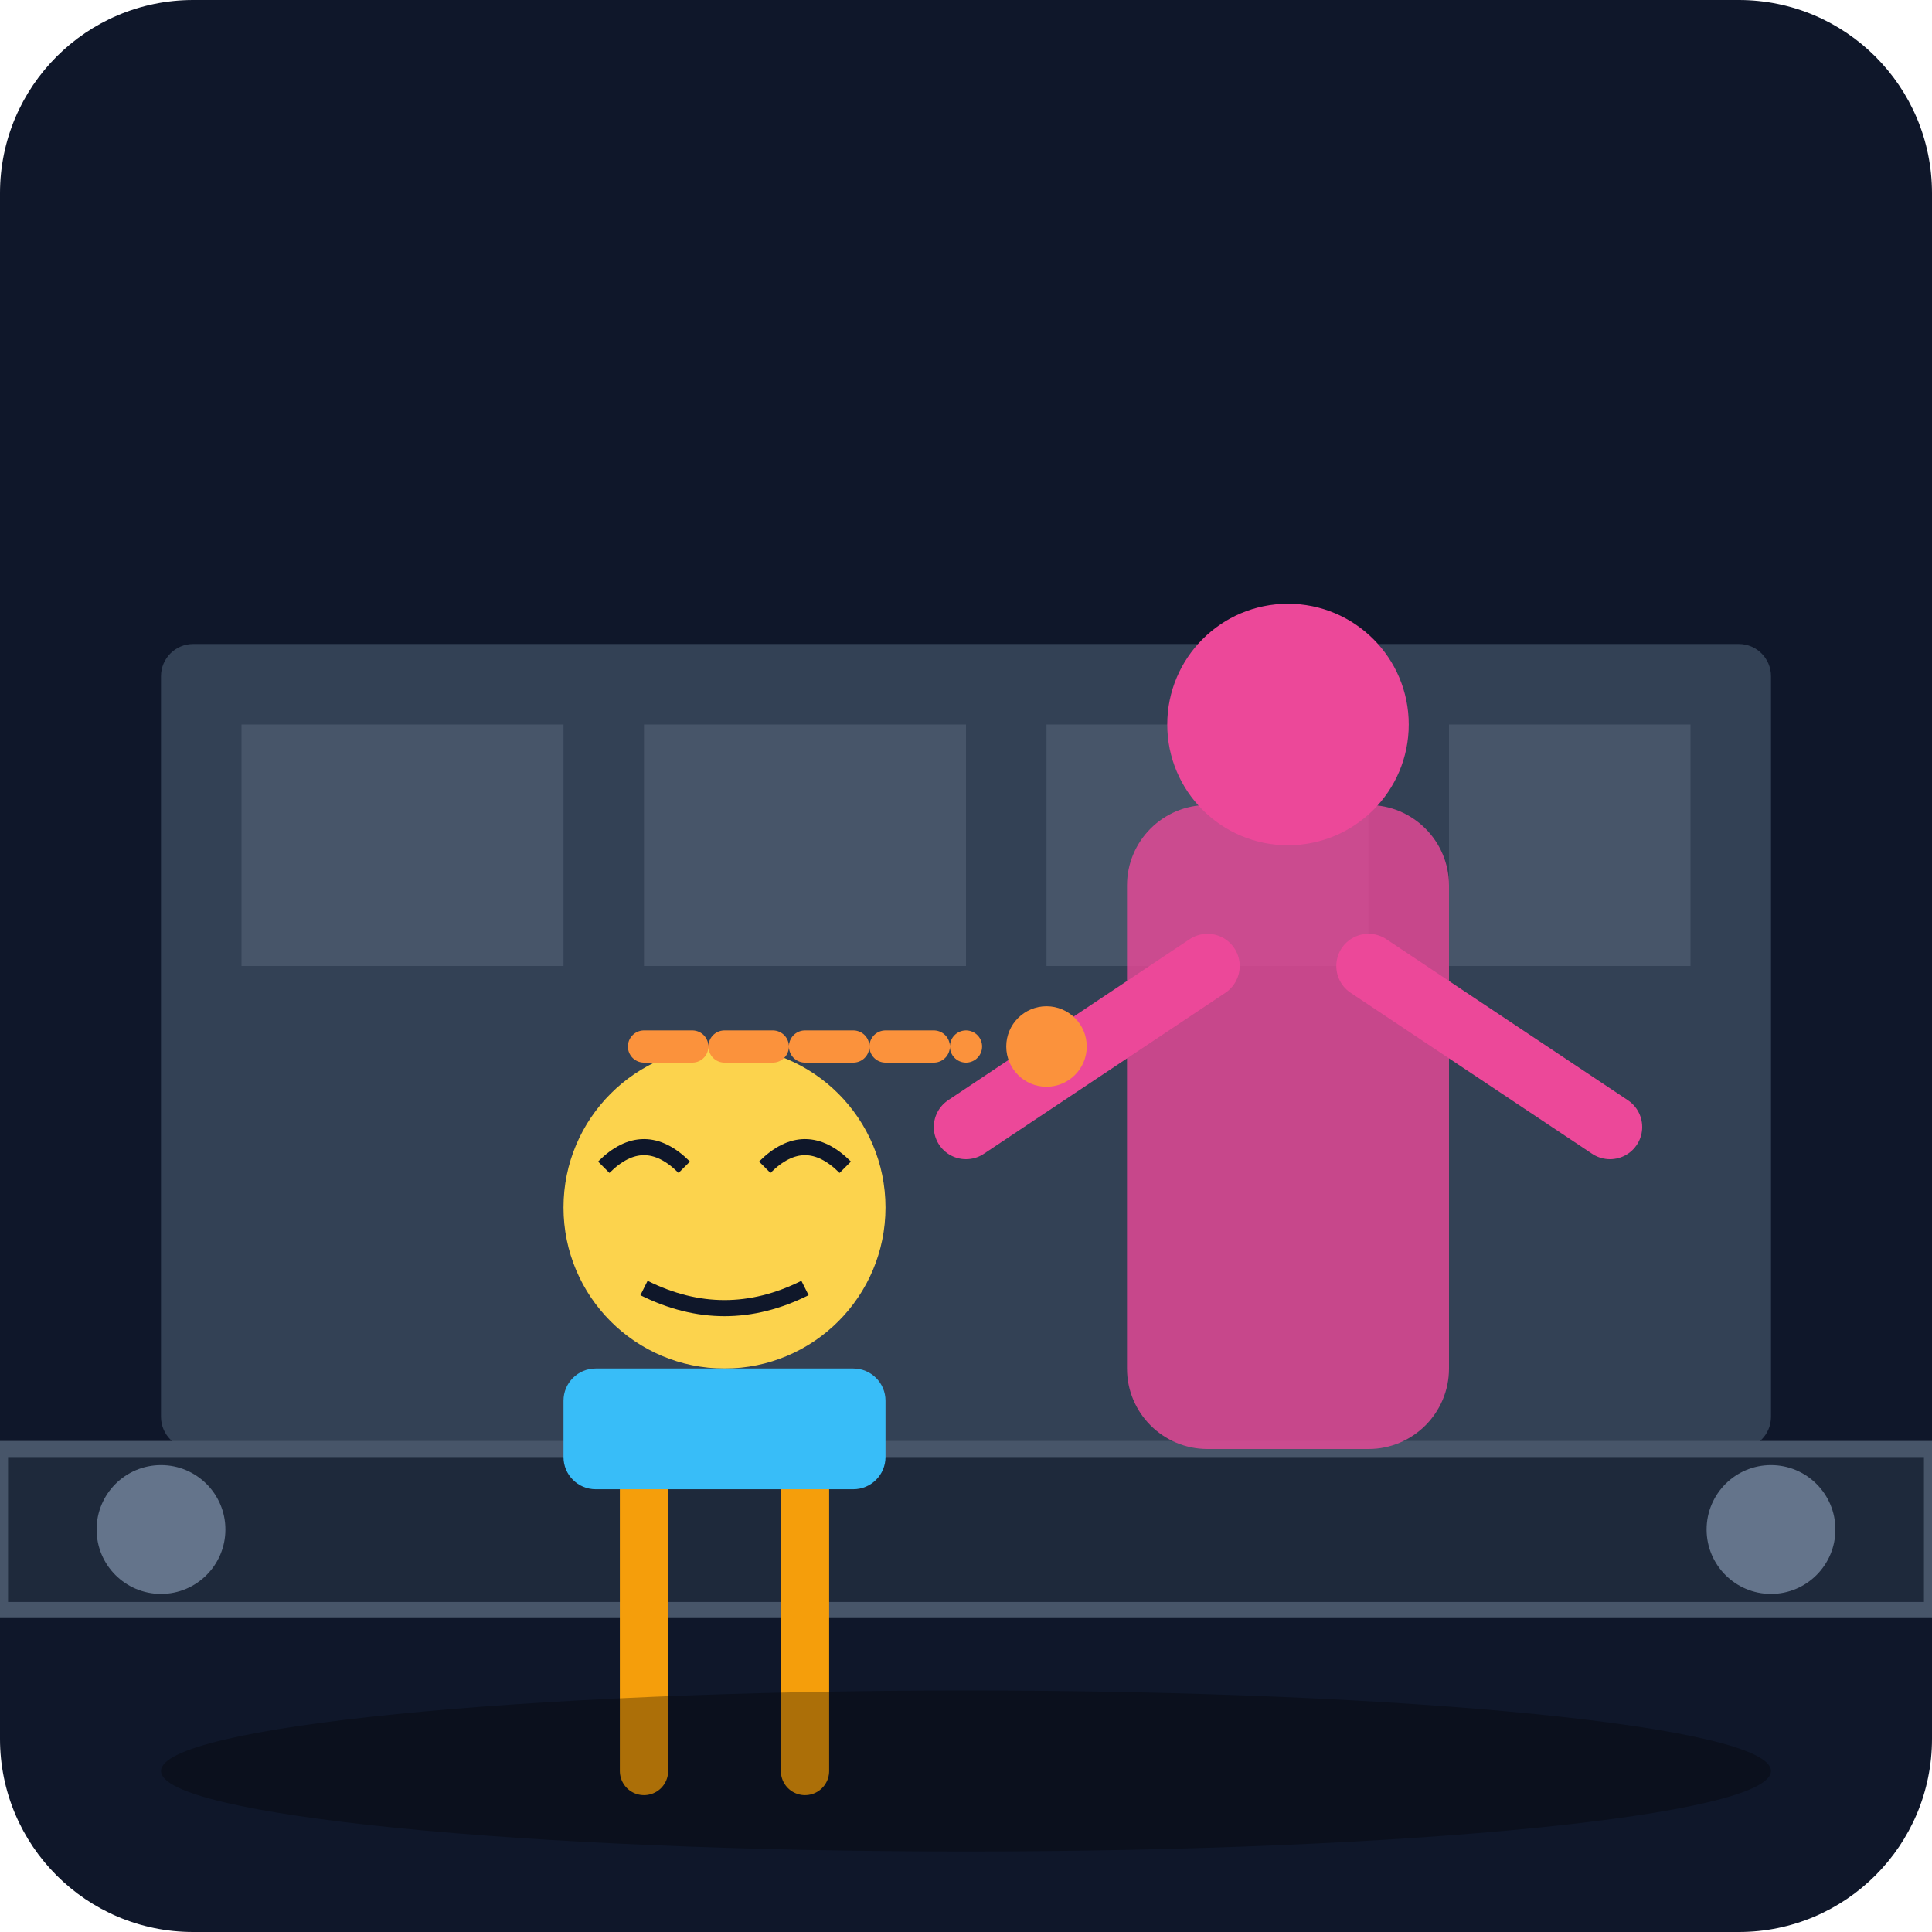
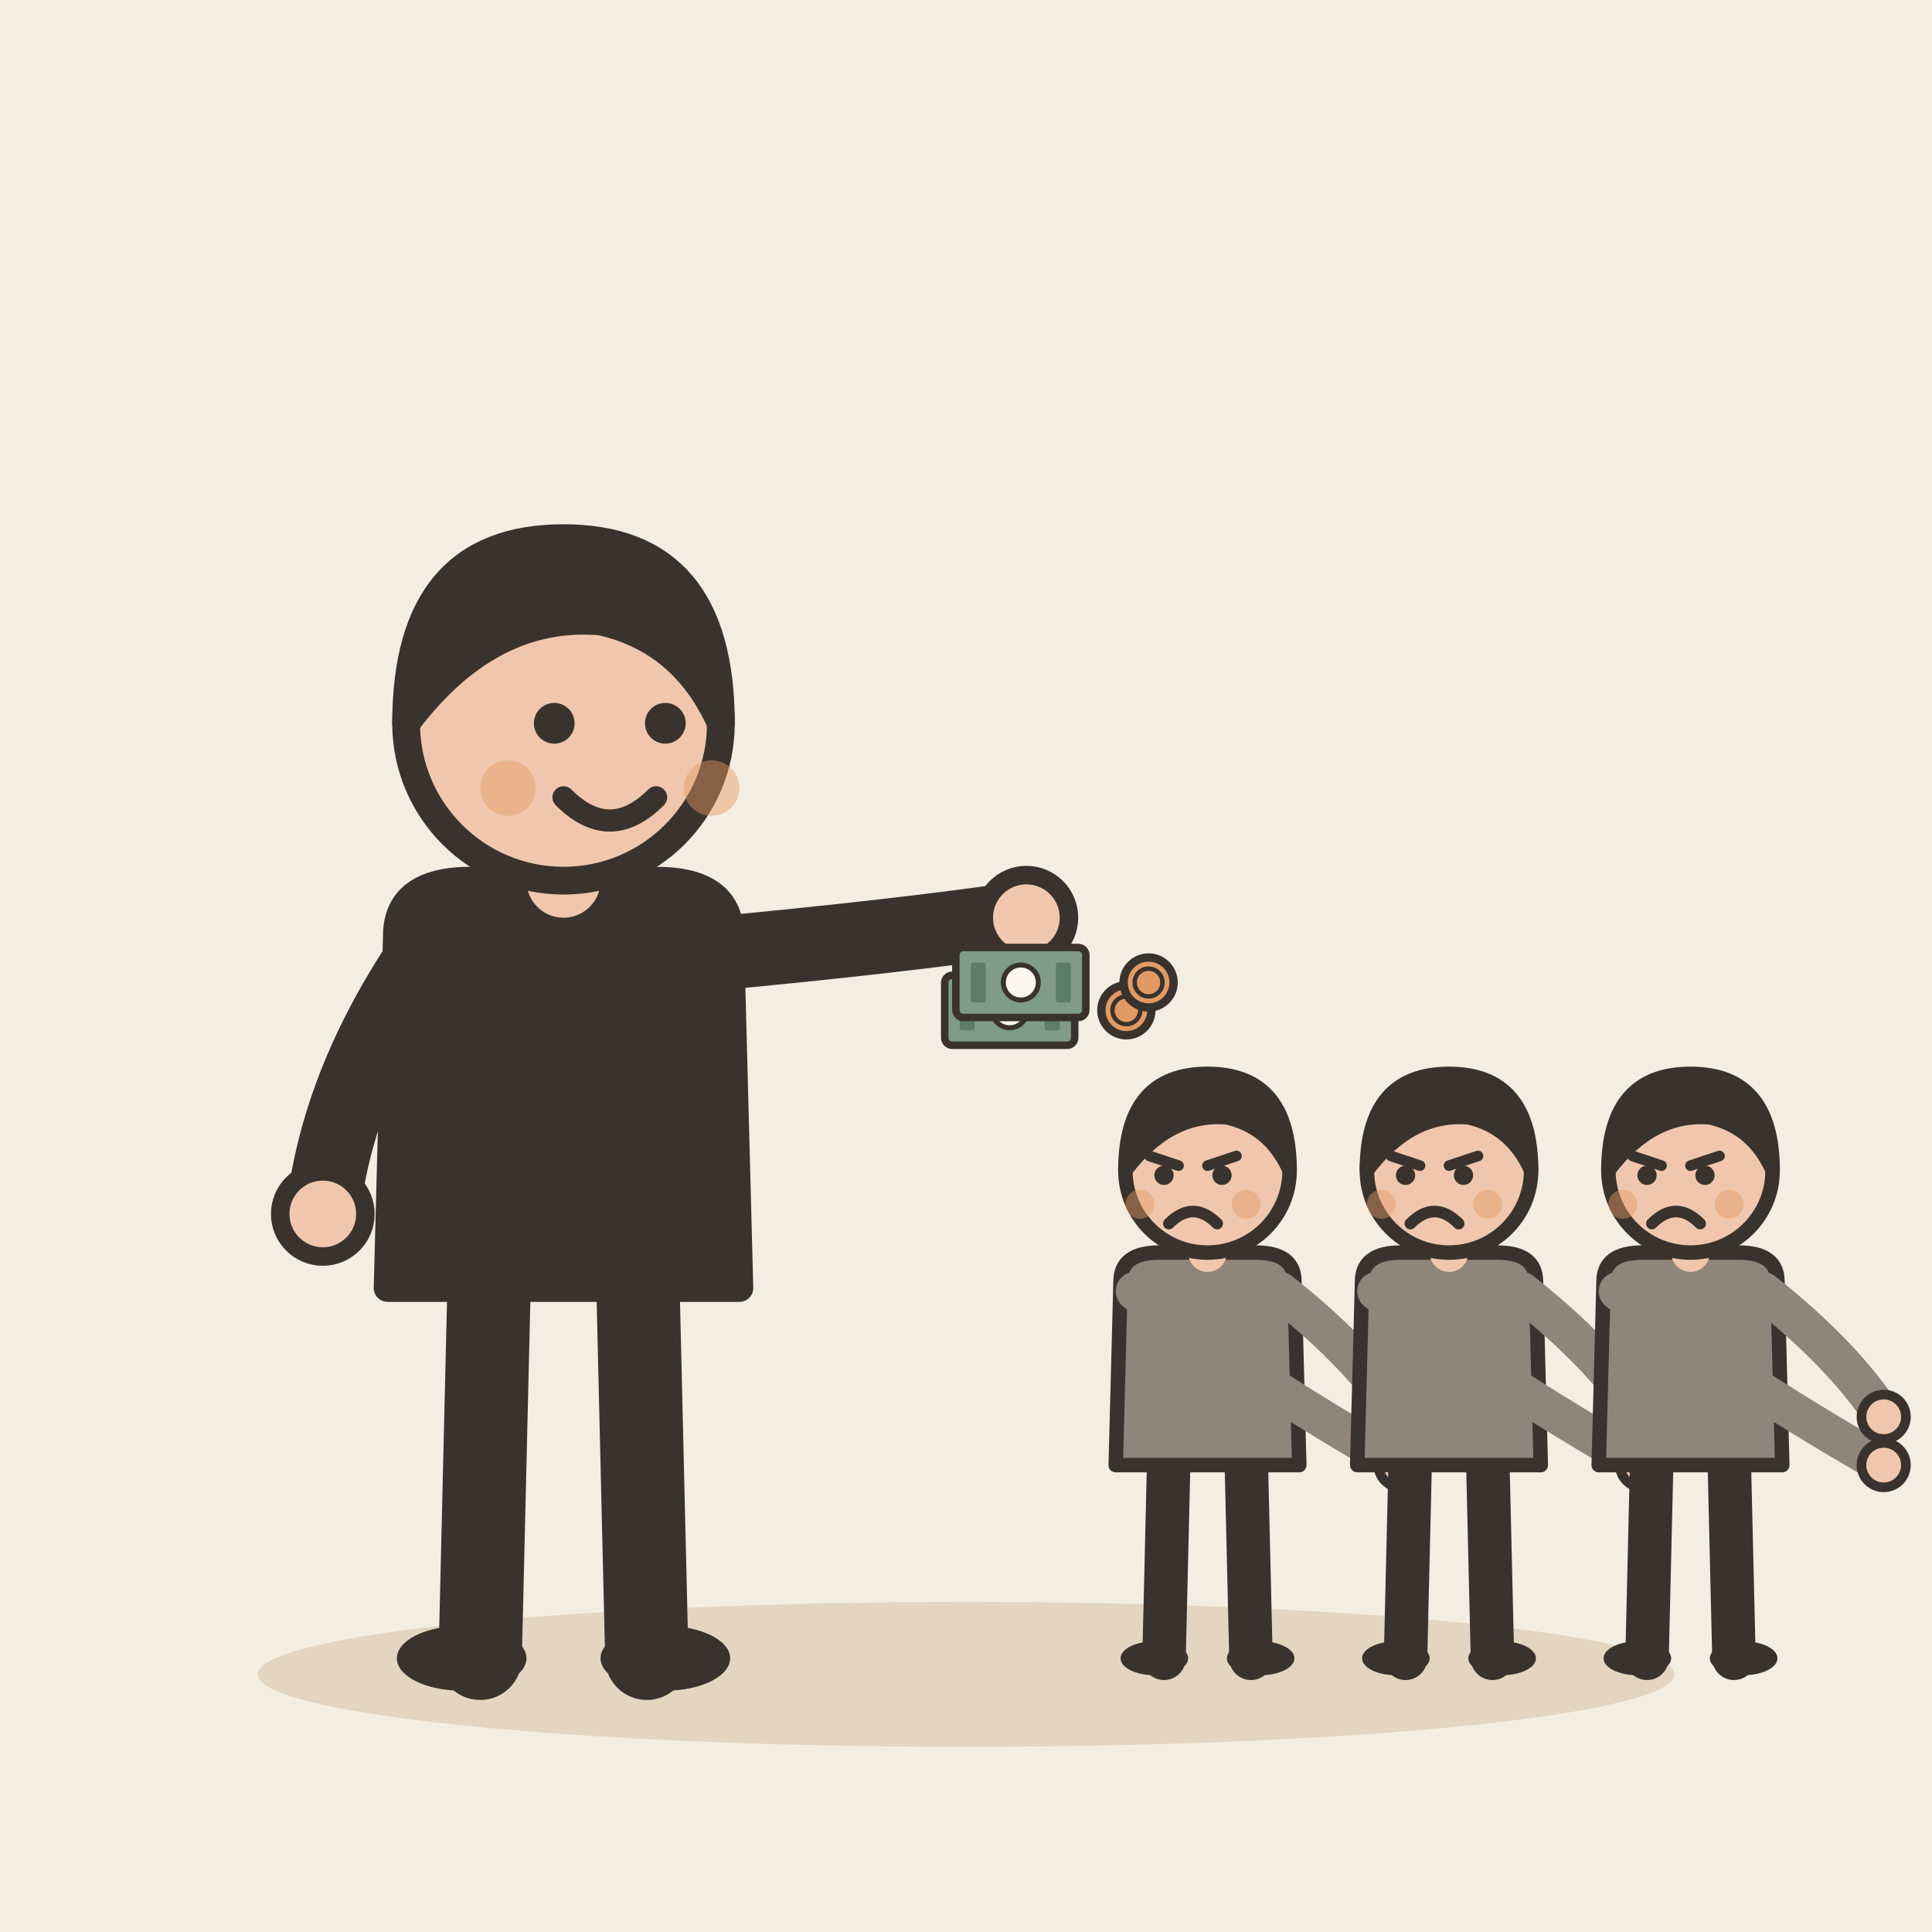
- <svg xmlns="http://www.w3.org/2000/svg" viewBox="0 0 240 240">
-   <defs>
-     <linearGradient id="bgGrad" x1="0" y1="0" x2="0" y2="240">
-       <stop offset="0%" stop-color="#0f172a" />
-       <stop offset="100%" stop-color="#1e293b" />
-     </linearGradient>
-   </defs>
-   <rect width="240" height="240" rx="24" fill="url(#bgGrad)" />
-   <rect x="20" y="80" width="200" height="100" fill="#334155" rx="4" />
-   <rect x="30" y="90" width="40" height="30" fill="#475569" />
-   <rect x="80" y="90" width="40" height="30" fill="#475569" />
-   <rect x="130" y="90" width="40" height="30" fill="#475569" />
-   <rect x="180" y="90" width="30" height="30" fill="#475569" />
-   <rect x="0" y="180" width="240" height="20" fill="#1e293b" stroke="#475569" stroke-width="2" />
-   <circle cx="20" cy="190" r="8" fill="#64748b" />
-   <circle cx="220" cy="190" r="8" fill="#64748b" />
-   <g transform="translate(60, 110)">
-     <path d="M20 70 L20 110 M40 70 L40 110" stroke="#f59e0b" stroke-width="6" stroke-linecap="round" />
-     <circle cx="30" cy="40" r="20" fill="#fcd34d" />
-     <path d="M15 35 Q20 30 25 35 M35 35 Q40 30 45 35" stroke="#0f172a" stroke-width="2" fill="none" />
-     <path d="M20 50 Q30 55 40 50" stroke="#0f172a" stroke-width="2" fill="none" />
-     <rect x="10" y="60" width="40" height="15" fill="#38bdf8" rx="4" />
+ <svg xmlns="http://www.w3.org/2000/svg" viewBox="0 0 240 240" data-style="editorial">
+   <rect width="240" height="240" fill="#F4EDE2" />
+   <ellipse cx="120" cy="208" rx="88" ry="9" fill="#E3D5C1" />
+   <g transform="translate(70 206) scale(1.15 1.15)">
+     <path d="M-8 -42L-9 0" stroke="#3A332D" stroke-width="9" stroke-linecap="round" fill="none" />
+     <path d="M8 -42L9 0" stroke="#3A332D" stroke-width="9" stroke-linecap="round" fill="none" />
+     <ellipse cx="-11" cy="0" rx="7" ry="3.5" fill="#3A332D" />
+     <ellipse cx="11" cy="0" rx="7" ry="3.5" fill="#3A332D" />
+     <path d="M-18 -78Q-18 -84 -10 -84L10 -84Q18 -84 18 -78L19 -40L-19 -40Z" fill="#3A332D" stroke="#3A332D" stroke-width="3" stroke-linecap="round" stroke-linejoin="round" />
+     <path d="M-15 -76Q-24.5 -62 -26 -48" fill="none" stroke="#3A332D" stroke-width="8" stroke-linecap="round" stroke-linejoin="round" />
+     <circle cx="-26" cy="-48" r="4.6" fill="#F0C7AE" stroke="#3A332D" stroke-linecap="round" stroke-linejoin="round" stroke-width="2" />
+     <path d="M15 -76Q36.5 -78 50 -80" fill="none" stroke="#3A332D" stroke-width="8" stroke-linecap="round" stroke-linejoin="round" />
+     <circle cx="50" cy="-80" r="4.6" fill="#F0C7AE" stroke="#3A332D" stroke-linecap="round" stroke-linejoin="round" stroke-width="2" />
+     <path d="M0 -84L0 -88" stroke="#F0C7AE" stroke-width="8" stroke-linecap="round" fill="none" />
+     <circle cx="0" cy="-101" r="17" fill="#F0C7AE" stroke="#3A332D" stroke-width="3" stroke-linecap="round" stroke-linejoin="round" />
+     <path d="M-17 -101Q-17 -121 0 -121Q17 -121 17 -101Q13 -110 4 -112Q-8 -113 -17 -101Z" fill="#3A332D" stroke="#3A332D" stroke-width="3" stroke-linecap="round" stroke-linejoin="round" />
+     <circle cx="-1" cy="-101" r="2.2" fill="#3A332D" />
+     <circle cx="11" cy="-101" r="2.2" fill="#3A332D" />
+     <path d="M0 -93Q5 -88 10 -93" fill="none" stroke="#3A332D" stroke-width="2.4" stroke-linecap="round" stroke-linejoin="round" />
+     <circle cx="-6" cy="-94" r="3" fill="#E39A62" opacity="0.45" />
+     <circle cx="16" cy="-94" r="3" fill="#E39A62" opacity="0.45" />
+     <g transform="translate(50 -70) scale(0.3 0.3)">
+       <g transform="translate(-6 0) scale(0.9 0.9)">
+         <rect x="-26" y="-14" width="52" height="28" rx="3" fill="#7E9C86" stroke="#3A332D" stroke-width="3" stroke-linecap="round" stroke-linejoin="round" />
+         <circle cx="0" cy="0" r="7" fill="#FBF6EE" stroke="#3A332D" stroke-linecap="round" stroke-linejoin="round" stroke-width="2" />
+         <rect x="-20" y="-8" width="6" height="16" rx="1" fill="#5C7D68" />
+         <rect x="14" y="-8" width="6" height="16" rx="1" fill="#5C7D68" />
+       </g>
+       <g transform="translate(-2 -10) scale(0.9 0.9)">
+         <rect x="-26" y="-14" width="52" height="28" rx="3" fill="#7E9C86" stroke="#3A332D" stroke-width="3" stroke-linecap="round" stroke-linejoin="round" />
+         <circle cx="0" cy="0" r="7" fill="#FBF6EE" stroke="#3A332D" stroke-linecap="round" stroke-linejoin="round" stroke-width="2" />
+         <rect x="-20" y="-8" width="6" height="16" rx="1" fill="#5C7D68" />
+         <rect x="14" y="-8" width="6" height="16" rx="1" fill="#5C7D68" />
+       </g>
+       <circle cx="36" cy="0" r="9" fill="#E39A62" stroke="#3A332D" stroke-width="3" stroke-linecap="round" stroke-linejoin="round" />
+       <circle cx="36" cy="0" r="5" fill="none" stroke="#3A332D" stroke-linecap="round" stroke-linejoin="round" stroke-width="1.6" />
+       <circle cx="44" cy="-10" r="9" fill="#E39A62" stroke="#3A332D" stroke-width="3" stroke-linecap="round" stroke-linejoin="round" />
+       <circle cx="44" cy="-10" r="5" fill="none" stroke="#3A332D" stroke-linecap="round" stroke-linejoin="round" stroke-width="1.6" />
+     </g>
  </g>
-   <g transform="translate(140, 100)">
-     <rect x="0" y="0" width="40" height="80" fill="#ec4899" rx="10" opacity="0.8" />
-     <circle cx="20" cy="-10" r="15" fill="#ec4899" />
-     <path d="M10 20 L-20 40 M30 20 L60 40" stroke="#ec4899" stroke-width="8" stroke-linecap="round" />
+   <g transform="translate(150 206) scale(0.6 0.6)">
+     <path d="M-8 -42L-9 0" stroke="#3A332D" stroke-width="9" stroke-linecap="round" fill="none" />
+     <path d="M8 -42L9 0" stroke="#3A332D" stroke-width="9" stroke-linecap="round" fill="none" />
+     <ellipse cx="-11" cy="0" rx="7" ry="3.5" fill="#3A332D" />
+     <ellipse cx="11" cy="0" rx="7" ry="3.5" fill="#3A332D" />
+     <path d="M-18 -78Q-18 -84 -10 -84L10 -84Q18 -84 18 -78L19 -40L-19 -40Z" fill="#8F857A" stroke="#3A332D" stroke-width="3" stroke-linecap="round" stroke-linejoin="round" />
+     <path d="M-15 -76Q8.5 -58 40 -40" fill="none" stroke="#8F857A" stroke-width="8" stroke-linecap="round" stroke-linejoin="round" />
+     <circle cx="40" cy="-40" r="4.6" fill="#F0C7AE" stroke="#3A332D" stroke-linecap="round" stroke-linejoin="round" stroke-width="2" />
+     <path d="M15 -76Q31.5 -63 40 -50" fill="none" stroke="#8F857A" stroke-width="8" stroke-linecap="round" stroke-linejoin="round" />
+     <circle cx="40" cy="-50" r="4.6" fill="#F0C7AE" stroke="#3A332D" stroke-linecap="round" stroke-linejoin="round" stroke-width="2" />
+     <path d="M0 -84L0 -88" stroke="#F0C7AE" stroke-width="8" stroke-linecap="round" fill="none" />
+     <circle cx="0" cy="-101" r="17" fill="#F0C7AE" stroke="#3A332D" stroke-width="3" stroke-linecap="round" stroke-linejoin="round" />
+     <path d="M-17 -101Q-17 -121 0 -121Q17 -121 17 -101Q13 -110 4 -112Q-8 -113 -17 -101Z" fill="#3A332D" stroke="#3A332D" stroke-width="3" stroke-linecap="round" stroke-linejoin="round" />
+     <path d="M-12 -104L-6 -102" fill="none" stroke="#3A332D" stroke-width="2.2" stroke-linecap="round" stroke-linejoin="round" />
+     <path d="M6 -104L0 -102" fill="none" stroke="#3A332D" stroke-width="2.2" stroke-linecap="round" stroke-linejoin="round" />
+     <circle cx="-9" cy="-100" r="2" fill="#3A332D" />
+     <circle cx="3" cy="-100" r="2" fill="#3A332D" />
+     <path d="M-8 -90Q-3 -95 2 -90" fill="none" stroke="#3A332D" stroke-width="2.4" stroke-linecap="round" stroke-linejoin="round" />
+     <circle cx="-14" cy="-94" r="3" fill="#E39A62" opacity="0.45" />
+     <circle cx="8" cy="-94" r="3" fill="#E39A62" opacity="0.45" />
  </g>
-   <path d="M80 130 L120 130" stroke="#fb923c" stroke-width="4" stroke-linecap="round" stroke-dasharray="6 4" />
-   <circle cx="130" cy="130" r="5" fill="#fb923c" />
-   <ellipse cx="120" cy="220" rx="100" ry="10" fill="#000" opacity="0.3" />
+   <g transform="translate(180 206) scale(0.6 0.6)">
+     <path d="M-8 -42L-9 0" stroke="#3A332D" stroke-width="9" stroke-linecap="round" fill="none" />
+     <path d="M8 -42L9 0" stroke="#3A332D" stroke-width="9" stroke-linecap="round" fill="none" />
+     <ellipse cx="-11" cy="0" rx="7" ry="3.5" fill="#3A332D" />
+     <ellipse cx="11" cy="0" rx="7" ry="3.5" fill="#3A332D" />
+     <path d="M-18 -78Q-18 -84 -10 -84L10 -84Q18 -84 18 -78L19 -40L-19 -40Z" fill="#8F857A" stroke="#3A332D" stroke-width="3" stroke-linecap="round" stroke-linejoin="round" />
+     <path d="M-15 -76Q8.5 -58 40 -40" fill="none" stroke="#8F857A" stroke-width="8" stroke-linecap="round" stroke-linejoin="round" />
+     <circle cx="40" cy="-40" r="4.6" fill="#F0C7AE" stroke="#3A332D" stroke-linecap="round" stroke-linejoin="round" stroke-width="2" />
+     <path d="M15 -76Q31.5 -63 40 -50" fill="none" stroke="#8F857A" stroke-width="8" stroke-linecap="round" stroke-linejoin="round" />
+     <circle cx="40" cy="-50" r="4.6" fill="#F0C7AE" stroke="#3A332D" stroke-linecap="round" stroke-linejoin="round" stroke-width="2" />
+     <path d="M0 -84L0 -88" stroke="#F0C7AE" stroke-width="8" stroke-linecap="round" fill="none" />
+     <circle cx="0" cy="-101" r="17" fill="#F0C7AE" stroke="#3A332D" stroke-width="3" stroke-linecap="round" stroke-linejoin="round" />
+     <path d="M-17 -101Q-17 -121 0 -121Q17 -121 17 -101Q13 -110 4 -112Q-8 -113 -17 -101Z" fill="#3A332D" stroke="#3A332D" stroke-width="3" stroke-linecap="round" stroke-linejoin="round" />
+     <path d="M-12 -104L-6 -102" fill="none" stroke="#3A332D" stroke-width="2.2" stroke-linecap="round" stroke-linejoin="round" />
+     <path d="M6 -104L0 -102" fill="none" stroke="#3A332D" stroke-width="2.2" stroke-linecap="round" stroke-linejoin="round" />
+     <circle cx="-9" cy="-100" r="2" fill="#3A332D" />
+     <circle cx="3" cy="-100" r="2" fill="#3A332D" />
+     <path d="M-8 -90Q-3 -95 2 -90" fill="none" stroke="#3A332D" stroke-width="2.4" stroke-linecap="round" stroke-linejoin="round" />
+     <circle cx="-14" cy="-94" r="3" fill="#E39A62" opacity="0.45" />
+     <circle cx="8" cy="-94" r="3" fill="#E39A62" opacity="0.45" />
+   </g>
+   <g transform="translate(210 206) scale(0.6 0.6)">
+     <path d="M-8 -42L-9 0" stroke="#3A332D" stroke-width="9" stroke-linecap="round" fill="none" />
+     <path d="M8 -42L9 0" stroke="#3A332D" stroke-width="9" stroke-linecap="round" fill="none" />
+     <ellipse cx="-11" cy="0" rx="7" ry="3.5" fill="#3A332D" />
+     <ellipse cx="11" cy="0" rx="7" ry="3.5" fill="#3A332D" />
+     <path d="M-18 -78Q-18 -84 -10 -84L10 -84Q18 -84 18 -78L19 -40L-19 -40Z" fill="#8F857A" stroke="#3A332D" stroke-width="3" stroke-linecap="round" stroke-linejoin="round" />
+     <path d="M-15 -76Q8.5 -58 40 -40" fill="none" stroke="#8F857A" stroke-width="8" stroke-linecap="round" stroke-linejoin="round" />
+     <circle cx="40" cy="-40" r="4.6" fill="#F0C7AE" stroke="#3A332D" stroke-linecap="round" stroke-linejoin="round" stroke-width="2" />
+     <path d="M15 -76Q31.5 -63 40 -50" fill="none" stroke="#8F857A" stroke-width="8" stroke-linecap="round" stroke-linejoin="round" />
+     <circle cx="40" cy="-50" r="4.6" fill="#F0C7AE" stroke="#3A332D" stroke-linecap="round" stroke-linejoin="round" stroke-width="2" />
+     <path d="M0 -84L0 -88" stroke="#F0C7AE" stroke-width="8" stroke-linecap="round" fill="none" />
+     <circle cx="0" cy="-101" r="17" fill="#F0C7AE" stroke="#3A332D" stroke-width="3" stroke-linecap="round" stroke-linejoin="round" />
+     <path d="M-17 -101Q-17 -121 0 -121Q17 -121 17 -101Q13 -110 4 -112Q-8 -113 -17 -101Z" fill="#3A332D" stroke="#3A332D" stroke-width="3" stroke-linecap="round" stroke-linejoin="round" />
+     <path d="M-12 -104L-6 -102" fill="none" stroke="#3A332D" stroke-width="2.2" stroke-linecap="round" stroke-linejoin="round" />
+     <path d="M6 -104L0 -102" fill="none" stroke="#3A332D" stroke-width="2.2" stroke-linecap="round" stroke-linejoin="round" />
+     <circle cx="-9" cy="-100" r="2" fill="#3A332D" />
+     <circle cx="3" cy="-100" r="2" fill="#3A332D" />
+     <path d="M-8 -90Q-3 -95 2 -90" fill="none" stroke="#3A332D" stroke-width="2.4" stroke-linecap="round" stroke-linejoin="round" />
+     <circle cx="-14" cy="-94" r="3" fill="#E39A62" opacity="0.45" />
+     <circle cx="8" cy="-94" r="3" fill="#E39A62" opacity="0.45" />
+   </g>
</svg>
